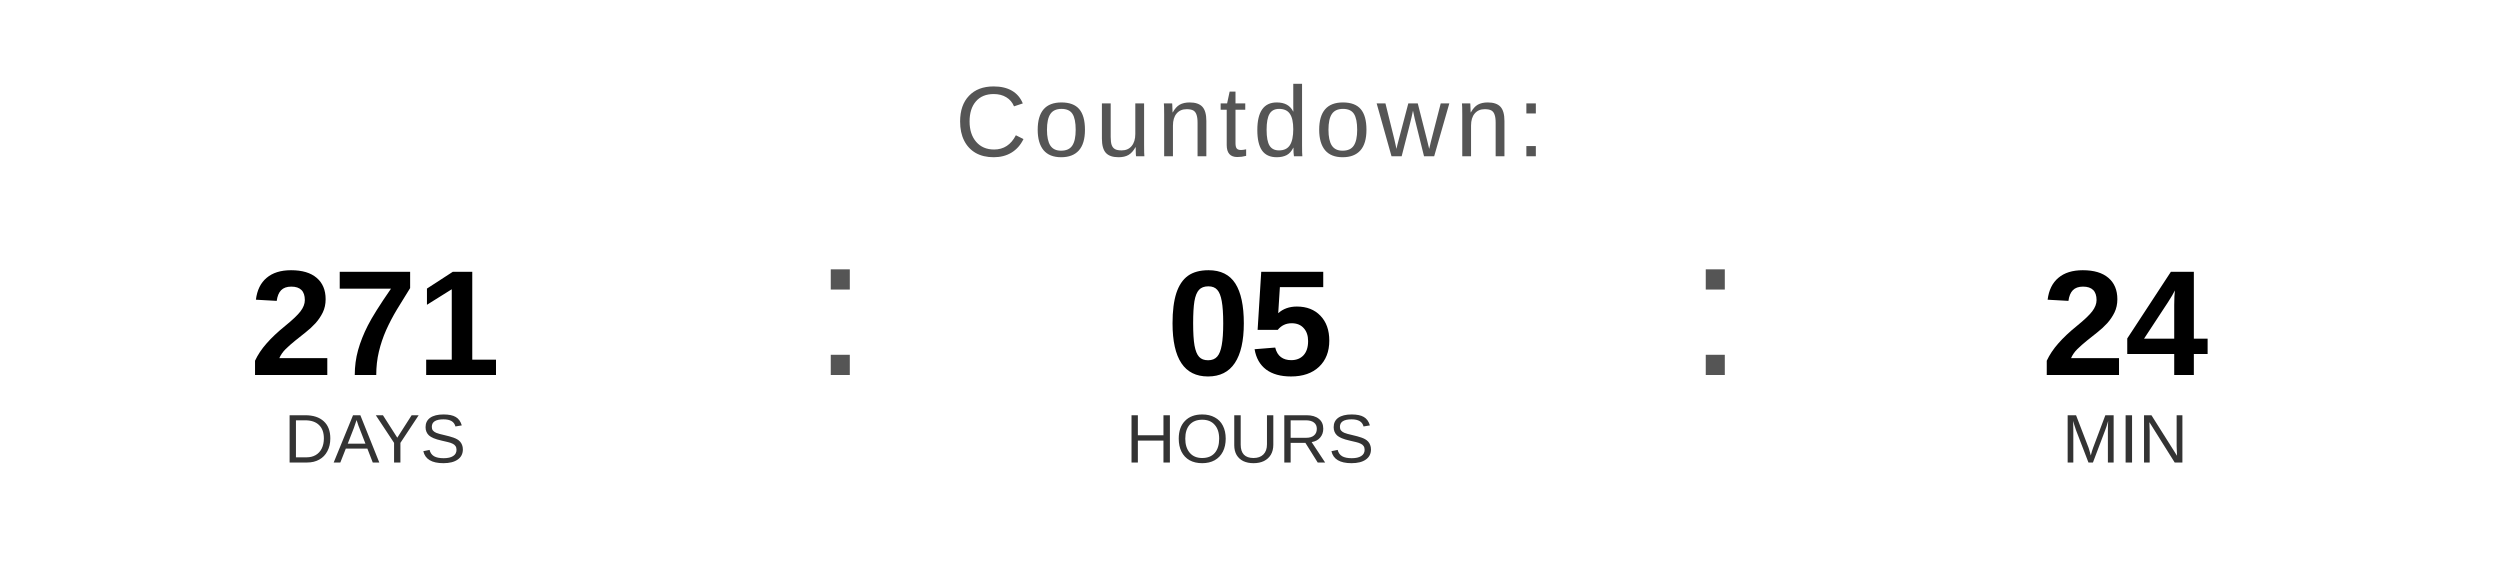
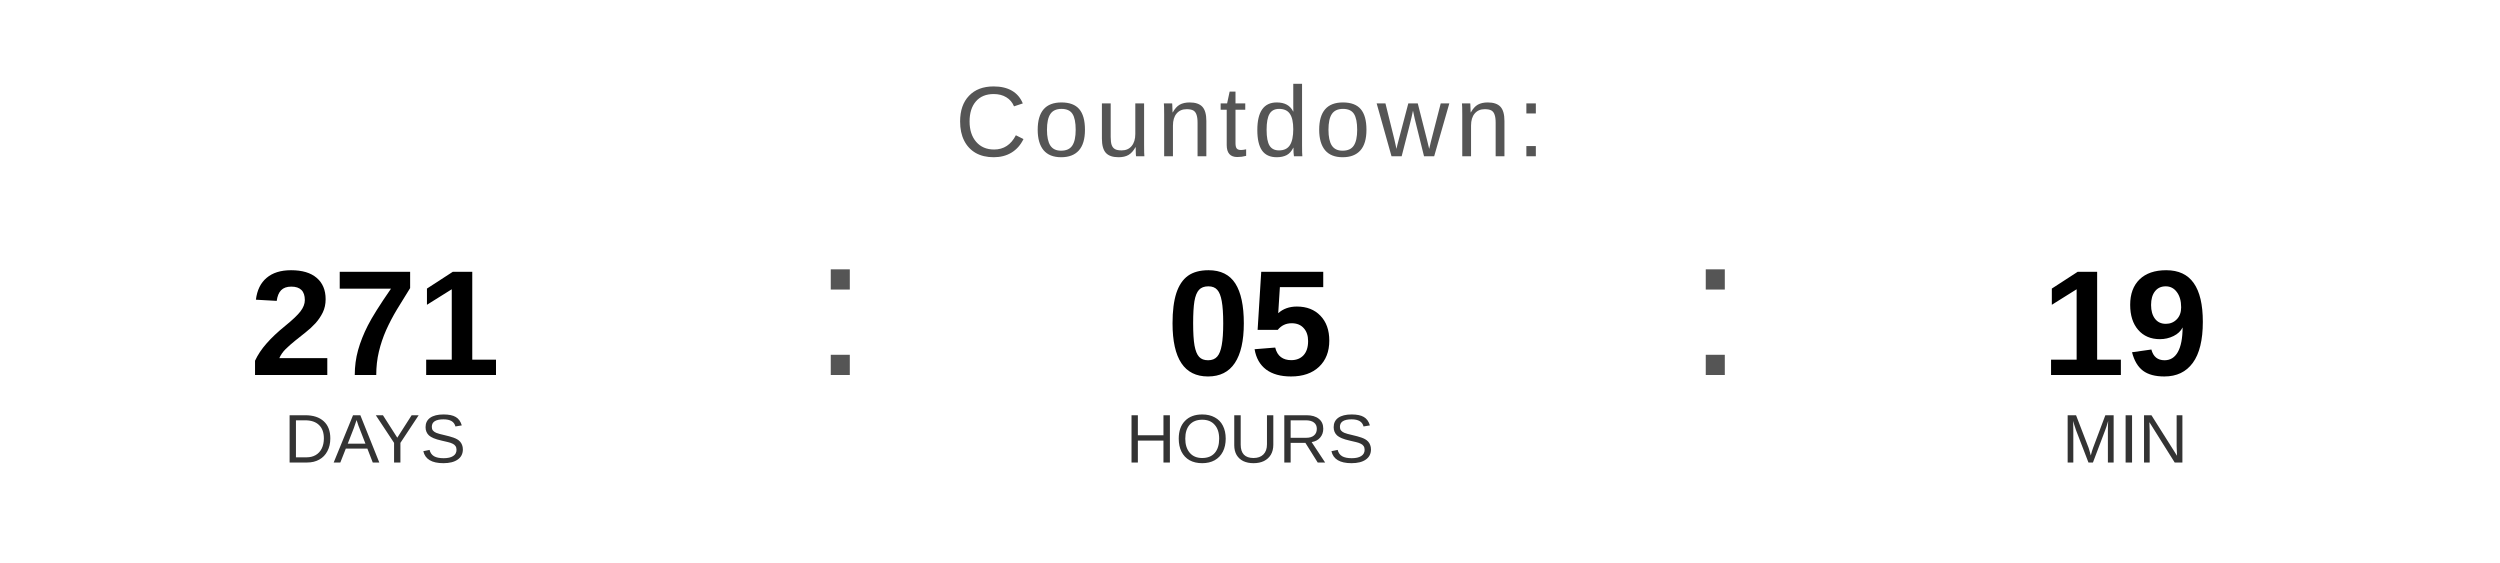
<svg xmlns="http://www.w3.org/2000/svg" width="400" height="90" viewBox="0 0 400 90">
  <text x="200" y="25" font-family="Arial, Helvetica, sans-serif" font-size="16" fill="#555555" text-anchor="middle" letter-spacing="1">
    Countdown:
  </text>
  <text x="60" y="60" font-family="Arial, Helvetica, sans-serif" font-size="24" font-weight="bold" fill="#000000" text-anchor="middle">271</text>
  <text x="60" y="74" font-family="Arial, Helvetica, sans-serif" font-size="11" fill="#333333" text-anchor="middle">DAYS</text>
  <text x="130" y="60" font-family="Arial, sans-serif" font-size="32" fill="#555555">:</text>
  <text x="200" y="60" font-family="Arial, Helvetica, sans-serif" font-size="24" font-weight="bold" fill="#000000" text-anchor="middle">05</text>
  <text x="200" y="74" font-family="Arial, Helvetica, sans-serif" font-size="11" fill="#333333" text-anchor="middle">HOURS</text>
  <text x="270" y="60" font-family="Arial, sans-serif" font-size="32" fill="#555555">:</text>
-   <text x="340" y="60" font-family="Arial, Helvetica, sans-serif" font-size="24" font-weight="bold" fill="#000000" text-anchor="middle">24</text>
+   <text x="340" y="60" font-family="Arial, Helvetica, sans-serif" font-size="24" font-weight="bold" fill="#000000" text-anchor="middle">19</text>
  <text x="340" y="74" font-family="Arial, Helvetica, sans-serif" font-size="11" fill="#333333" text-anchor="middle">MIN</text>
</svg>
